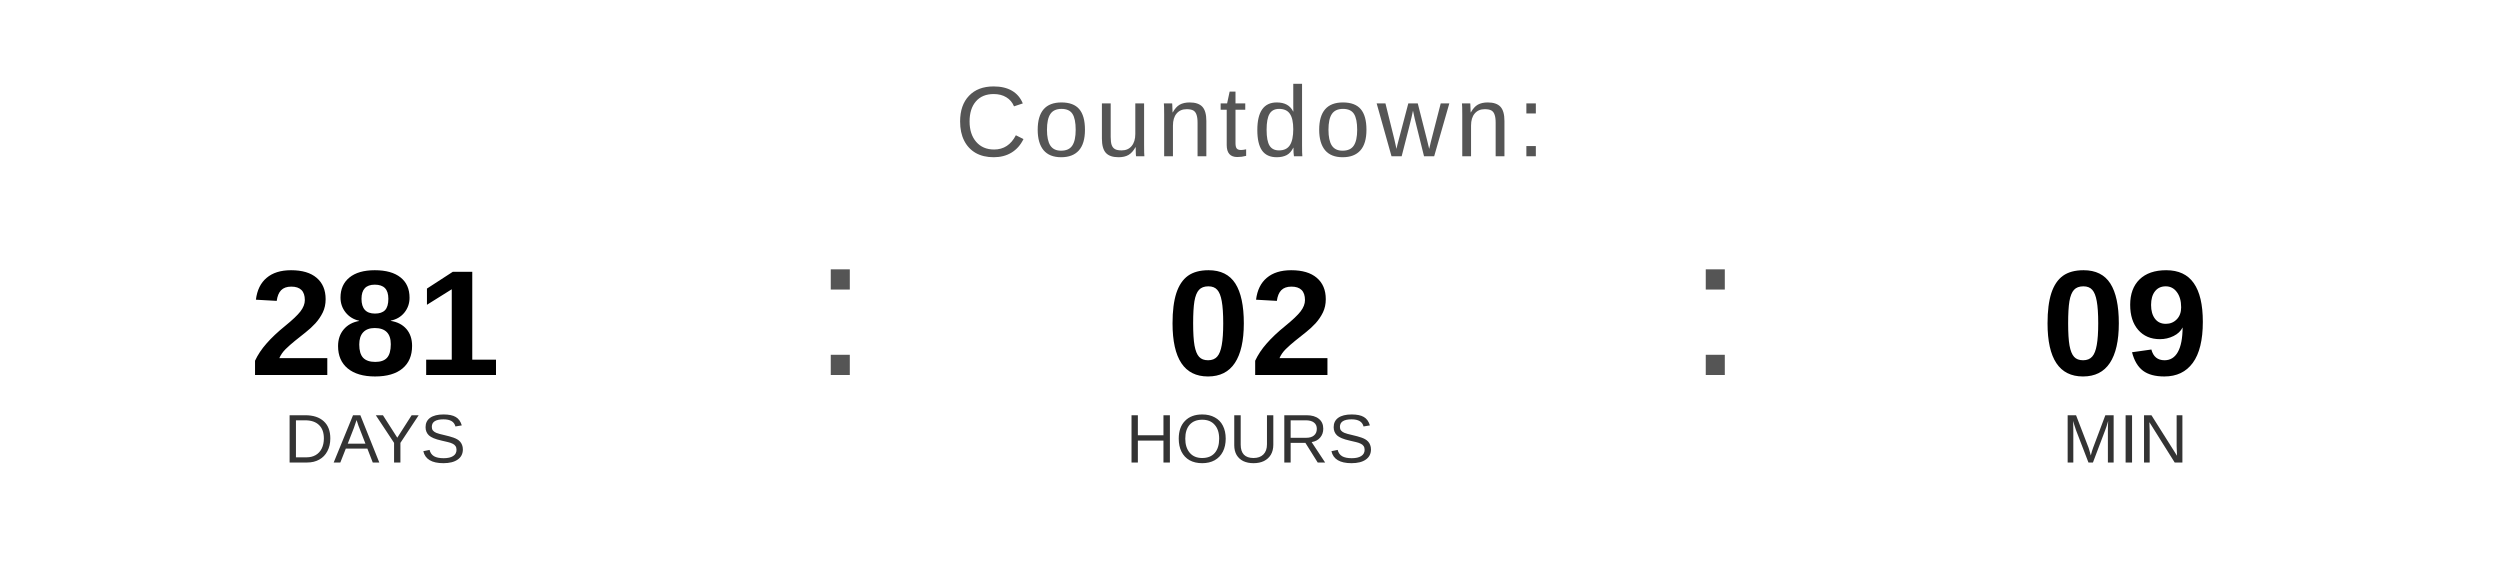
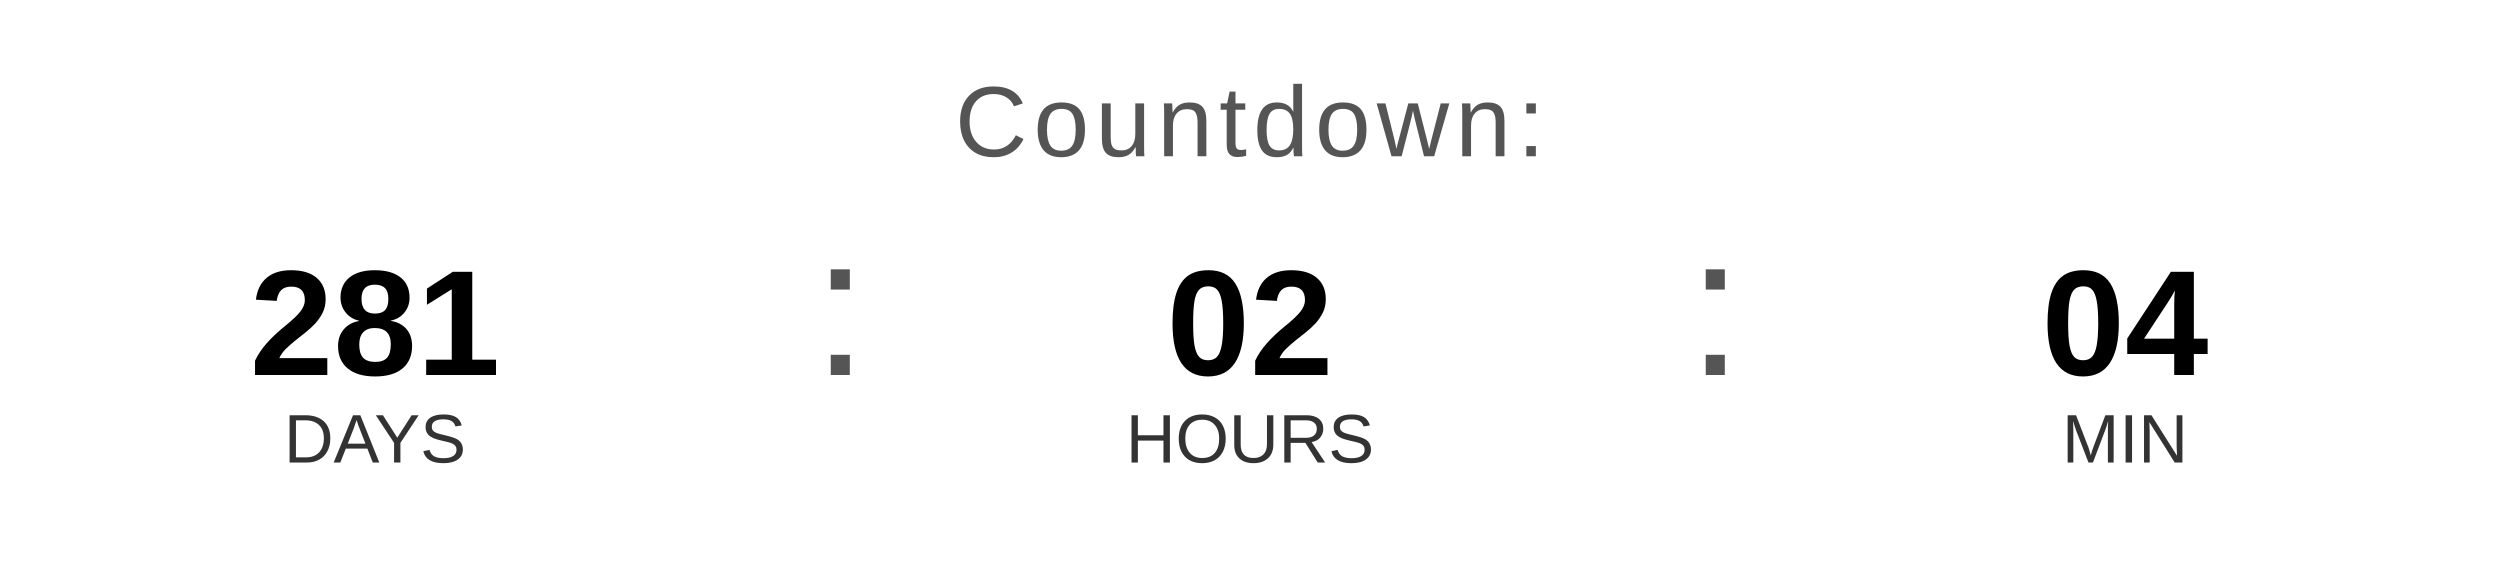
<svg xmlns="http://www.w3.org/2000/svg" width="400" height="90" viewBox="0 0 400 90">
  <text x="200" y="25" font-family="Arial, Helvetica, sans-serif" font-size="16" fill="#555555" text-anchor="middle" letter-spacing="1">
    Countdown:
  </text>
  <text x="60" y="60" font-family="Arial, Helvetica, sans-serif" font-size="24" font-weight="bold" fill="#000000" text-anchor="middle">281</text>
  <text x="60" y="74" font-family="Arial, Helvetica, sans-serif" font-size="11" fill="#333333" text-anchor="middle">DAYS</text>
  <text x="130" y="60" font-family="Arial, sans-serif" font-size="32" fill="#555555">:</text>
  <text x="200" y="60" font-family="Arial, Helvetica, sans-serif" font-size="24" font-weight="bold" fill="#000000" text-anchor="middle">02</text>
  <text x="200" y="74" font-family="Arial, Helvetica, sans-serif" font-size="11" fill="#333333" text-anchor="middle">HOURS</text>
  <text x="270" y="60" font-family="Arial, sans-serif" font-size="32" fill="#555555">:</text>
-   <text x="340" y="60" font-family="Arial, Helvetica, sans-serif" font-size="24" font-weight="bold" fill="#000000" text-anchor="middle">09</text>
+   <text x="340" y="60" font-family="Arial, Helvetica, sans-serif" font-size="24" font-weight="bold" fill="#000000" text-anchor="middle">04</text>
  <text x="340" y="74" font-family="Arial, Helvetica, sans-serif" font-size="11" fill="#333333" text-anchor="middle">MIN</text>
</svg>
